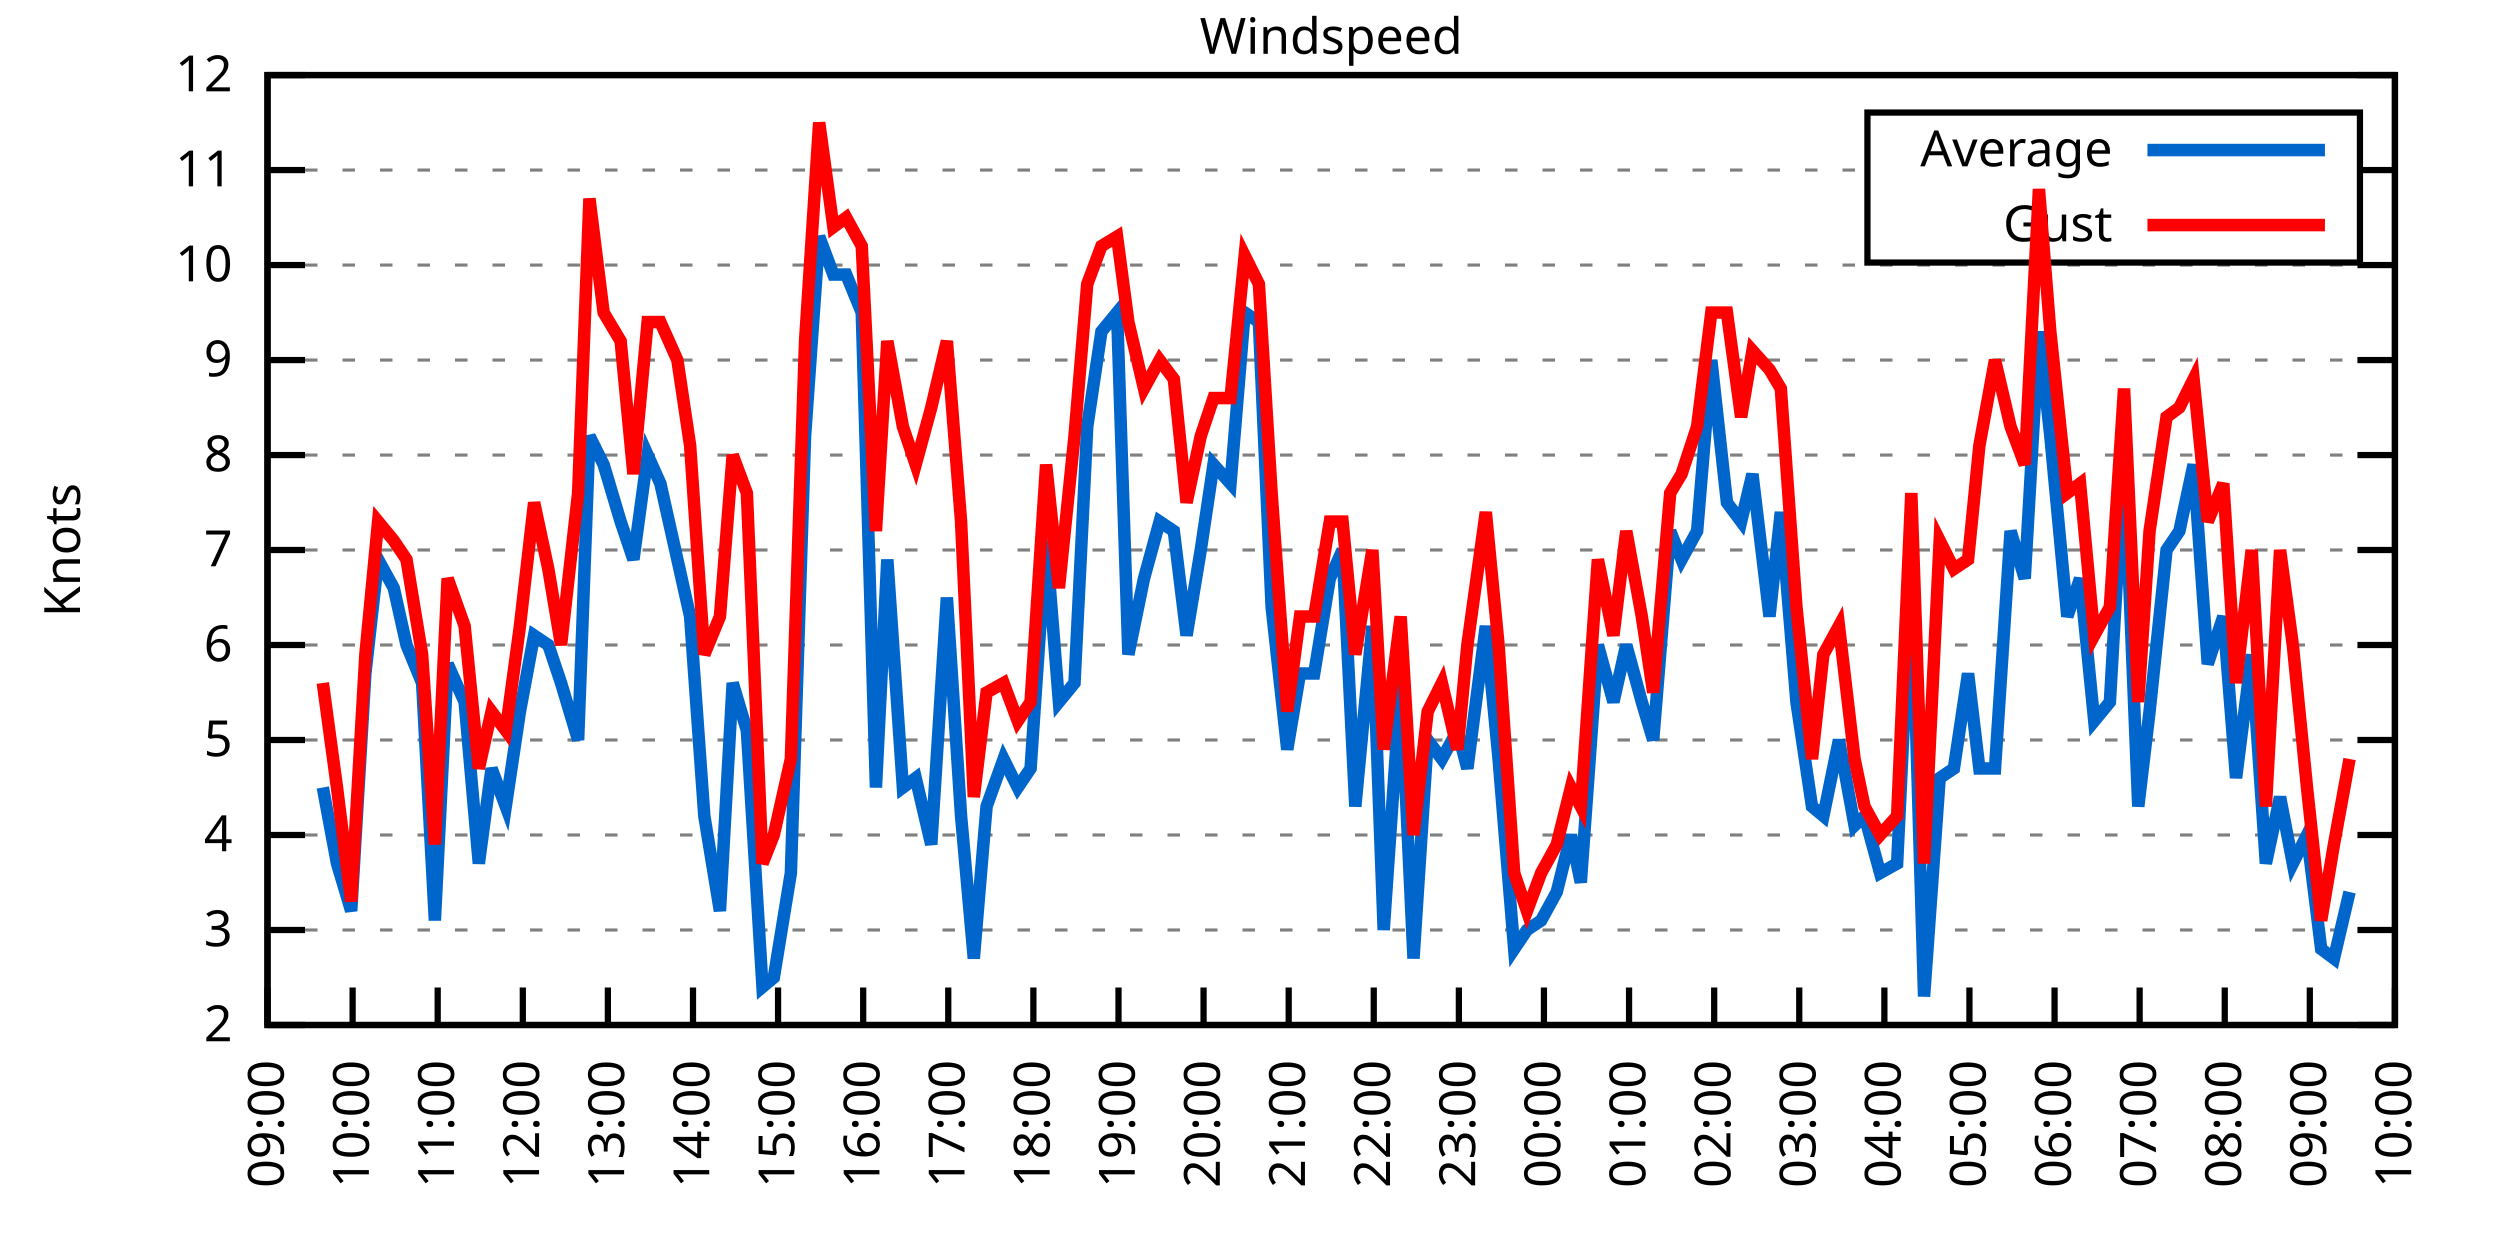
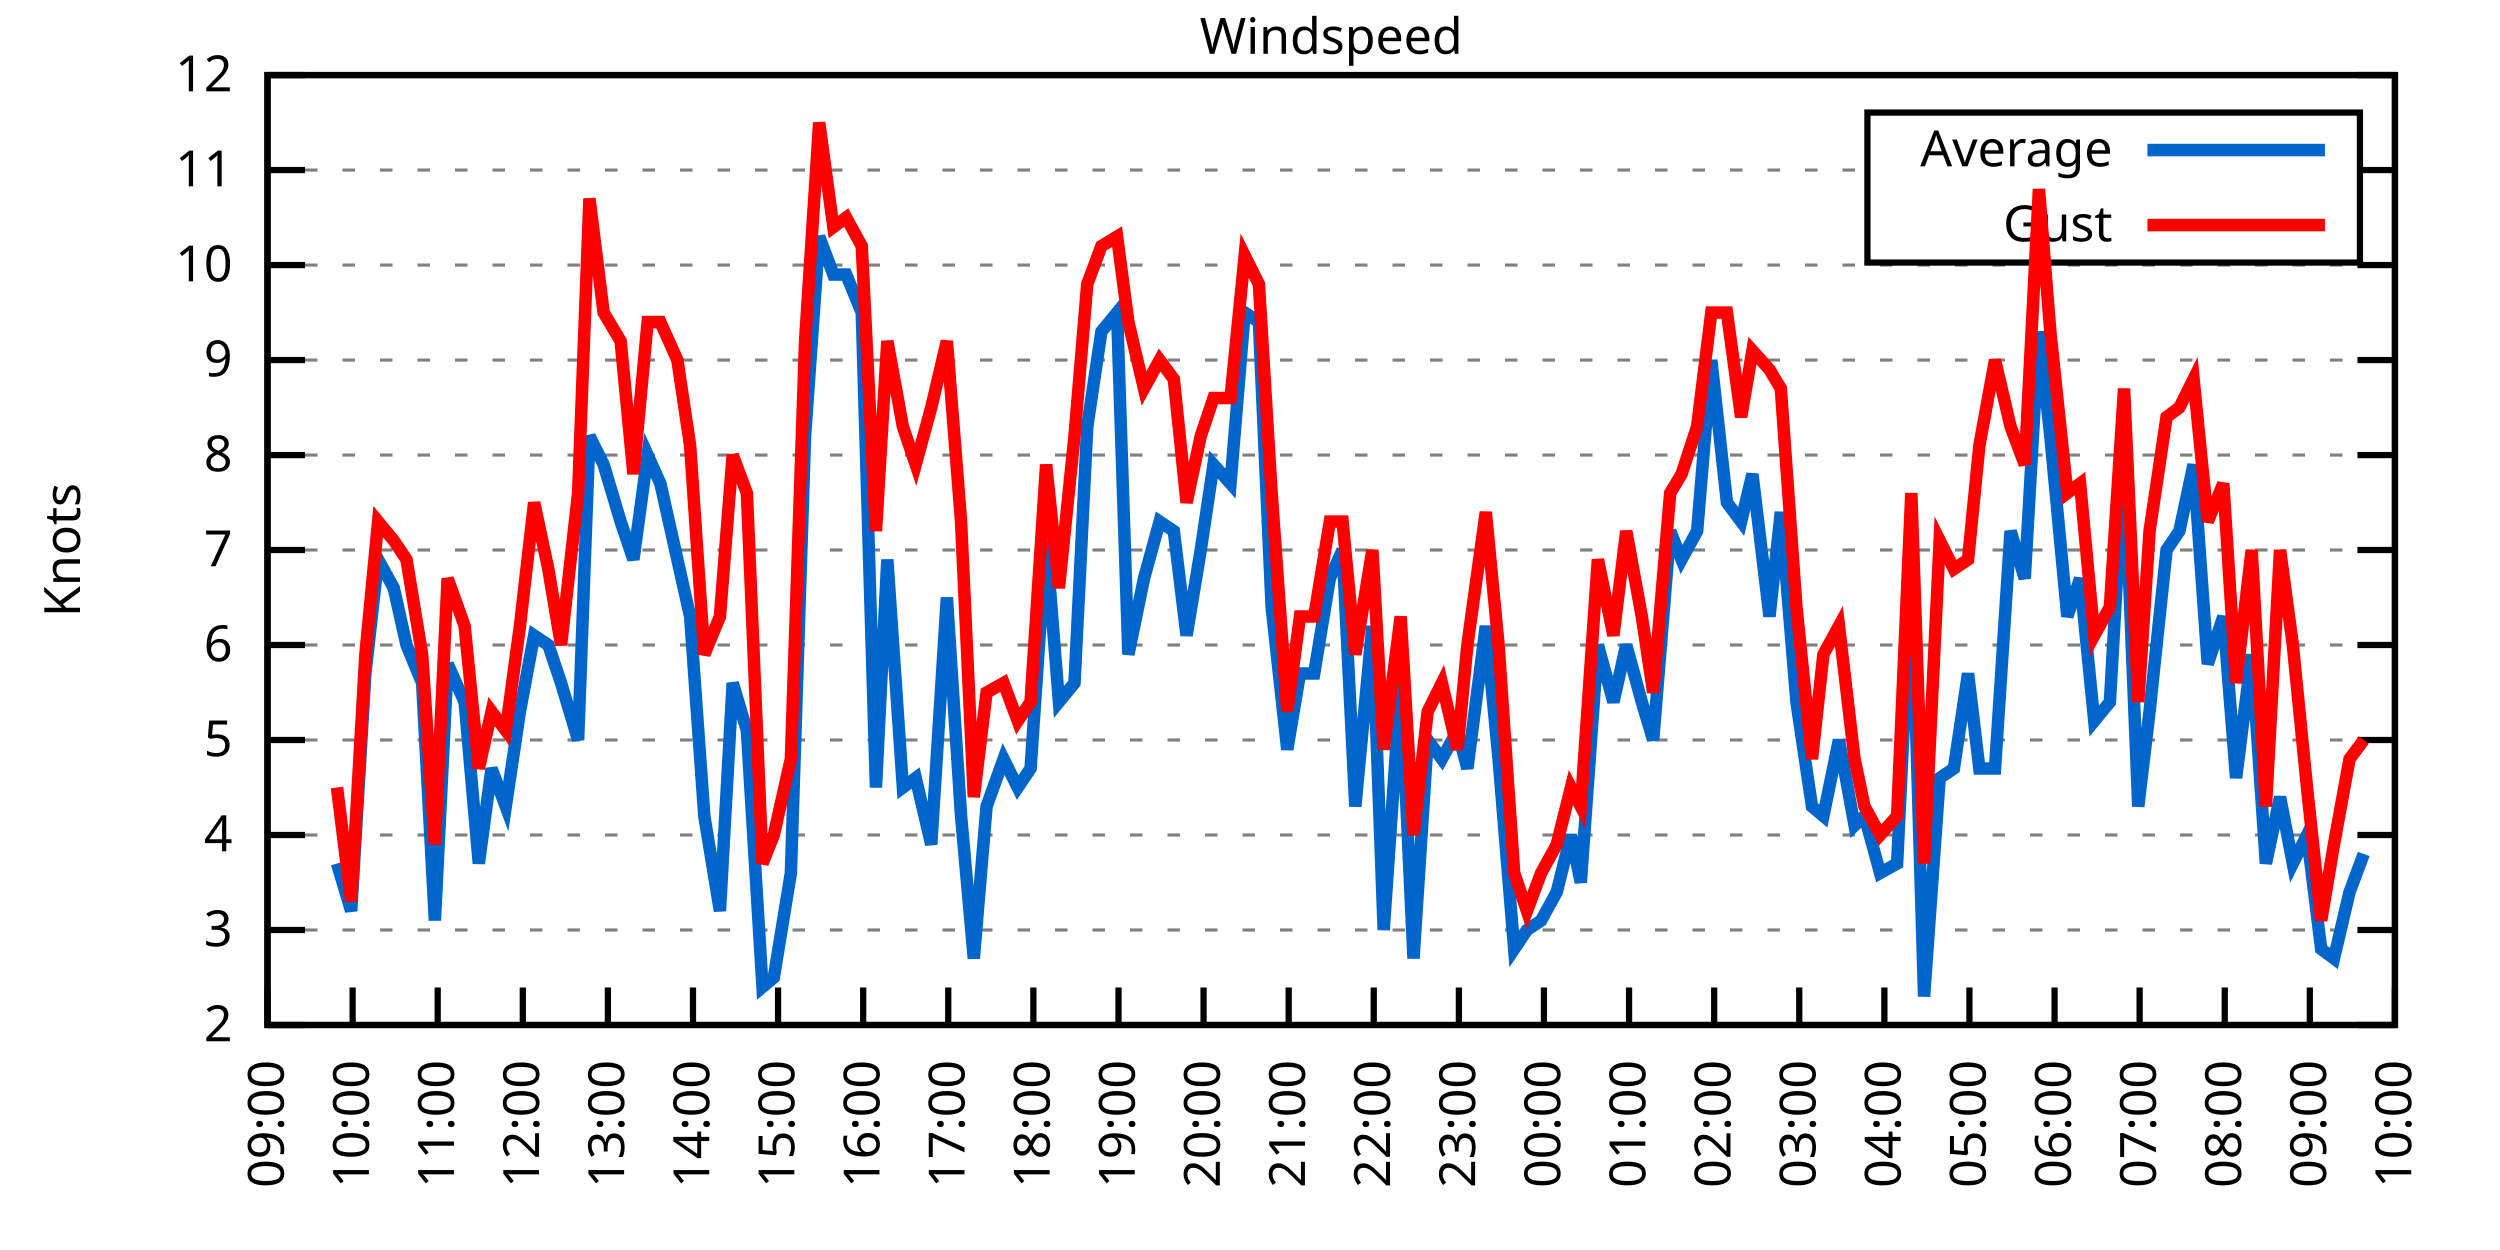
<svg xmlns="http://www.w3.org/2000/svg" xmlns:xlink="http://www.w3.org/1999/xlink" width="400" height="200" viewBox="0 0 400 200">
  <g id="gnuplot_canvas">
    <rect x="0" y="0" width="400" height="200" fill="none" />
    <defs>
      <circle id="gpDot" r="0.5" stroke-width="0.5" stroke="currentColor" />
      <path id="gpPt0" stroke-width="0.333" stroke="currentColor" d="M-1,0 h2 M0,-1 v2" />
      <path id="gpPt1" stroke-width="0.333" stroke="currentColor" d="M-1,-1 L1,1 M1,-1 L-1,1" />
      <path id="gpPt2" stroke-width="0.333" stroke="currentColor" d="M-1,0 L1,0 M0,-1 L0,1 M-1,-1 L1,1 M-1,1 L1,-1" />
      <rect id="gpPt3" stroke-width="0.333" stroke="currentColor" x="-1" y="-1" width="2" height="2" />
      <rect id="gpPt4" stroke-width="0.333" stroke="currentColor" fill="currentColor" x="-1" y="-1" width="2" height="2" />
      <circle id="gpPt5" stroke-width="0.333" stroke="currentColor" cx="0" cy="0" r="1" />
      <use xlink:href="#gpPt5" id="gpPt6" fill="currentColor" stroke="none" />
      <path id="gpPt7" stroke-width="0.333" stroke="currentColor" d="M0,-1.33 L-1.33,0.67 L1.33,0.67 z" />
      <use xlink:href="#gpPt7" id="gpPt8" fill="currentColor" stroke="none" />
      <use xlink:href="#gpPt7" id="gpPt9" stroke="currentColor" transform="rotate(180)" />
      <use xlink:href="#gpPt9" id="gpPt10" fill="currentColor" stroke="none" />
      <use xlink:href="#gpPt3" id="gpPt11" stroke="currentColor" transform="rotate(45)" />
      <use xlink:href="#gpPt11" id="gpPt12" fill="currentColor" stroke="none" />
      <path id="gpPt13" stroke-width="0.333" stroke="currentColor" d="M0,1.330 L1.265,0.411 L0.782,-1.067 L-0.782,-1.076 L-1.265,0.411 z" />
      <use xlink:href="#gpPt13" id="gpPt14" fill="currentColor" stroke="none" />
      <filter id="textbox" filterUnits="objectBoundingBox" x="0" y="0" height="1" width="1">
        <feFlood flood-color="white" flood-opacity="1" result="bgnd" />
        <feComposite in="SourceGraphic" in2="bgnd" operator="atop" />
      </filter>
      <filter id="greybox" filterUnits="objectBoundingBox" x="0" y="0" height="1" width="1">
        <feFlood flood-color="lightgrey" flood-opacity="1" result="grey" />
        <feComposite in="SourceGraphic" in2="grey" operator="atop" />
      </filter>
    </defs>
    <g fill="none" color="white" stroke="currentColor" stroke-width="1.00" stroke-linecap="butt" stroke-linejoin="miter">
</g>
    <g fill="none" color="black" stroke="currentColor" stroke-width="1.00" stroke-linecap="butt" stroke-linejoin="miter">
      <g stroke="none" shape-rendering="crispEdges">
        <polygon fill="rgb(255, 255, 255)" points="42.80,164.00 383.18,164.00 383.18,12.02 42.80,12.02 " />
      </g>
    </g>
    <g fill="none" color="black" stroke="currentColor" stroke-width="1.00" stroke-linecap="butt" stroke-linejoin="miter">
</g>
    <g fill="none" color="black" stroke="black" stroke-width="0.50" stroke-linecap="butt" stroke-linejoin="miter">
</g>
    <g fill="none" color="gray" stroke="currentColor" stroke-width="0.50" stroke-linecap="butt" stroke-linejoin="miter">
      <path stroke="gray" stroke-dasharray="2,4" class="gridline" d="M42.80,164.00 L383.19,164.00  " />
    </g>
    <g fill="none" color="gray" stroke="gray" stroke-width="1.00" stroke-linecap="butt" stroke-linejoin="miter">
</g>
    <g fill="none" color="black" stroke="currentColor" stroke-width="1.00" stroke-linecap="butt" stroke-linejoin="miter">
      <path stroke="black" d="M42.80,164.00 L48.80,164.00 M383.19,164.00 L377.19,164.00  " />
      <g transform="translate(37.20,166.60)" stroke="none" fill="black" font-family="Sans" font-size="8.00" text-anchor="end">
        <text>
          <tspan font-family="Sans"> 2</tspan>
        </text>
      </g>
    </g>
    <g fill="none" color="black" stroke="currentColor" stroke-width="1.00" stroke-linecap="butt" stroke-linejoin="miter">
</g>
    <g fill="none" color="black" stroke="black" stroke-width="0.50" stroke-linecap="butt" stroke-linejoin="miter">
</g>
    <g fill="none" color="gray" stroke="currentColor" stroke-width="0.50" stroke-linecap="butt" stroke-linejoin="miter">
      <path stroke="gray" stroke-dasharray="2,4" class="gridline" d="M42.80,148.80 L383.19,148.80  " />
    </g>
    <g fill="none" color="gray" stroke="gray" stroke-width="1.00" stroke-linecap="butt" stroke-linejoin="miter">
</g>
    <g fill="none" color="black" stroke="currentColor" stroke-width="1.00" stroke-linecap="butt" stroke-linejoin="miter">
      <path stroke="black" d="M42.80,148.80 L48.80,148.80 M383.19,148.80 L377.19,148.80  " />
      <g transform="translate(37.20,151.40)" stroke="none" fill="black" font-family="Sans" font-size="8.00" text-anchor="end">
        <text>
          <tspan font-family="Sans"> 3</tspan>
        </text>
      </g>
    </g>
    <g fill="none" color="black" stroke="currentColor" stroke-width="1.00" stroke-linecap="butt" stroke-linejoin="miter">
</g>
    <g fill="none" color="black" stroke="black" stroke-width="0.50" stroke-linecap="butt" stroke-linejoin="miter">
</g>
    <g fill="none" color="gray" stroke="currentColor" stroke-width="0.50" stroke-linecap="butt" stroke-linejoin="miter">
      <path stroke="gray" stroke-dasharray="2,4" class="gridline" d="M42.80,133.60 L383.19,133.60  " />
    </g>
    <g fill="none" color="gray" stroke="gray" stroke-width="1.00" stroke-linecap="butt" stroke-linejoin="miter">
</g>
    <g fill="none" color="black" stroke="currentColor" stroke-width="1.00" stroke-linecap="butt" stroke-linejoin="miter">
      <path stroke="black" d="M42.80,133.60 L48.80,133.60 M383.19,133.60 L377.19,133.60  " />
      <g transform="translate(37.20,136.20)" stroke="none" fill="black" font-family="Sans" font-size="8.00" text-anchor="end">
        <text>
          <tspan font-family="Sans"> 4</tspan>
        </text>
      </g>
    </g>
    <g fill="none" color="black" stroke="currentColor" stroke-width="1.00" stroke-linecap="butt" stroke-linejoin="miter">
</g>
    <g fill="none" color="black" stroke="black" stroke-width="0.50" stroke-linecap="butt" stroke-linejoin="miter">
</g>
    <g fill="none" color="gray" stroke="currentColor" stroke-width="0.50" stroke-linecap="butt" stroke-linejoin="miter">
      <path stroke="gray" stroke-dasharray="2,4" class="gridline" d="M42.80,118.40 L383.19,118.40  " />
    </g>
    <g fill="none" color="gray" stroke="gray" stroke-width="1.00" stroke-linecap="butt" stroke-linejoin="miter">
</g>
    <g fill="none" color="black" stroke="currentColor" stroke-width="1.00" stroke-linecap="butt" stroke-linejoin="miter">
      <path stroke="black" d="M42.80,118.40 L48.80,118.40 M383.19,118.40 L377.19,118.40  " />
      <g transform="translate(37.20,121.00)" stroke="none" fill="black" font-family="Sans" font-size="8.00" text-anchor="end">
        <text>
          <tspan font-family="Sans"> 5</tspan>
        </text>
      </g>
    </g>
    <g fill="none" color="black" stroke="currentColor" stroke-width="1.00" stroke-linecap="butt" stroke-linejoin="miter">
</g>
    <g fill="none" color="black" stroke="black" stroke-width="0.50" stroke-linecap="butt" stroke-linejoin="miter">
</g>
    <g fill="none" color="gray" stroke="currentColor" stroke-width="0.50" stroke-linecap="butt" stroke-linejoin="miter">
      <path stroke="gray" stroke-dasharray="2,4" class="gridline" d="M42.80,103.20 L383.19,103.20  " />
    </g>
    <g fill="none" color="gray" stroke="gray" stroke-width="1.00" stroke-linecap="butt" stroke-linejoin="miter">
</g>
    <g fill="none" color="black" stroke="currentColor" stroke-width="1.00" stroke-linecap="butt" stroke-linejoin="miter">
      <path stroke="black" d="M42.80,103.20 L48.80,103.20 M383.19,103.20 L377.19,103.20  " />
      <g transform="translate(37.20,105.80)" stroke="none" fill="black" font-family="Sans" font-size="8.00" text-anchor="end">
        <text>
          <tspan font-family="Sans"> 6</tspan>
        </text>
      </g>
    </g>
    <g fill="none" color="black" stroke="currentColor" stroke-width="1.00" stroke-linecap="butt" stroke-linejoin="miter">
</g>
    <g fill="none" color="black" stroke="black" stroke-width="0.50" stroke-linecap="butt" stroke-linejoin="miter">
</g>
    <g fill="none" color="gray" stroke="currentColor" stroke-width="0.50" stroke-linecap="butt" stroke-linejoin="miter">
      <path stroke="gray" stroke-dasharray="2,4" class="gridline" d="M42.80,88.00 L383.19,88.00  " />
    </g>
    <g fill="none" color="gray" stroke="gray" stroke-width="1.00" stroke-linecap="butt" stroke-linejoin="miter">
</g>
    <g fill="none" color="black" stroke="currentColor" stroke-width="1.00" stroke-linecap="butt" stroke-linejoin="miter">
      <path stroke="black" d="M42.80,88.00 L48.80,88.00 M383.19,88.00 L377.19,88.00  " />
      <g transform="translate(37.20,90.60)" stroke="none" fill="black" font-family="Sans" font-size="8.00" text-anchor="end">
        <text>
          <tspan font-family="Sans"> 7</tspan>
        </text>
      </g>
    </g>
    <g fill="none" color="black" stroke="currentColor" stroke-width="1.00" stroke-linecap="butt" stroke-linejoin="miter">
</g>
    <g fill="none" color="black" stroke="black" stroke-width="0.50" stroke-linecap="butt" stroke-linejoin="miter">
</g>
    <g fill="none" color="gray" stroke="currentColor" stroke-width="0.50" stroke-linecap="butt" stroke-linejoin="miter">
      <path stroke="gray" stroke-dasharray="2,4" class="gridline" d="M42.80,72.81 L383.19,72.81  " />
    </g>
    <g fill="none" color="gray" stroke="gray" stroke-width="1.00" stroke-linecap="butt" stroke-linejoin="miter">
</g>
    <g fill="none" color="black" stroke="currentColor" stroke-width="1.00" stroke-linecap="butt" stroke-linejoin="miter">
      <path stroke="black" d="M42.80,72.81 L48.80,72.81 M383.19,72.81 L377.19,72.81  " />
      <g transform="translate(37.20,75.41)" stroke="none" fill="black" font-family="Sans" font-size="8.00" text-anchor="end">
        <text>
          <tspan font-family="Sans"> 8</tspan>
        </text>
      </g>
    </g>
    <g fill="none" color="black" stroke="currentColor" stroke-width="1.00" stroke-linecap="butt" stroke-linejoin="miter">
</g>
    <g fill="none" color="black" stroke="black" stroke-width="0.50" stroke-linecap="butt" stroke-linejoin="miter">
</g>
    <g fill="none" color="gray" stroke="currentColor" stroke-width="0.50" stroke-linecap="butt" stroke-linejoin="miter">
      <path stroke="gray" stroke-dasharray="2,4" class="gridline" d="M42.80,57.61 L383.19,57.61  " />
    </g>
    <g fill="none" color="gray" stroke="gray" stroke-width="1.00" stroke-linecap="butt" stroke-linejoin="miter">
</g>
    <g fill="none" color="black" stroke="currentColor" stroke-width="1.00" stroke-linecap="butt" stroke-linejoin="miter">
      <path stroke="black" d="M42.80,57.61 L48.80,57.61 M383.19,57.61 L377.19,57.61  " />
      <g transform="translate(37.20,60.21)" stroke="none" fill="black" font-family="Sans" font-size="8.00" text-anchor="end">
        <text>
          <tspan font-family="Sans"> 9</tspan>
        </text>
      </g>
    </g>
    <g fill="none" color="black" stroke="currentColor" stroke-width="1.00" stroke-linecap="butt" stroke-linejoin="miter">
</g>
    <g fill="none" color="black" stroke="black" stroke-width="0.50" stroke-linecap="butt" stroke-linejoin="miter">
</g>
    <g fill="none" color="gray" stroke="currentColor" stroke-width="0.50" stroke-linecap="butt" stroke-linejoin="miter">
      <path stroke="gray" stroke-dasharray="2,4" class="gridline" d="M42.80,42.41 L383.19,42.41  " />
    </g>
    <g fill="none" color="gray" stroke="gray" stroke-width="1.00" stroke-linecap="butt" stroke-linejoin="miter">
</g>
    <g fill="none" color="black" stroke="currentColor" stroke-width="1.00" stroke-linecap="butt" stroke-linejoin="miter">
      <path stroke="black" d="M42.80,42.41 L48.80,42.41 M383.19,42.41 L377.19,42.41  " />
      <g transform="translate(37.20,45.01)" stroke="none" fill="black" font-family="Sans" font-size="8.00" text-anchor="end">
        <text>
          <tspan font-family="Sans"> 10</tspan>
        </text>
      </g>
    </g>
    <g fill="none" color="black" stroke="currentColor" stroke-width="1.00" stroke-linecap="butt" stroke-linejoin="miter">
</g>
    <g fill="none" color="black" stroke="black" stroke-width="0.50" stroke-linecap="butt" stroke-linejoin="miter">
</g>
    <g fill="none" color="gray" stroke="currentColor" stroke-width="0.50" stroke-linecap="butt" stroke-linejoin="miter">
      <path stroke="gray" stroke-dasharray="2,4" class="gridline" d="M42.80,27.21 L298.79,27.21 M377.59,27.21 L383.19,27.21  " />
    </g>
    <g fill="none" color="gray" stroke="gray" stroke-width="1.00" stroke-linecap="butt" stroke-linejoin="miter">
</g>
    <g fill="none" color="black" stroke="currentColor" stroke-width="1.00" stroke-linecap="butt" stroke-linejoin="miter">
      <path stroke="black" d="M42.80,27.21 L48.80,27.21 M383.19,27.21 L377.19,27.21  " />
      <g transform="translate(37.20,29.81)" stroke="none" fill="black" font-family="Sans" font-size="8.00" text-anchor="end">
        <text>
          <tspan font-family="Sans"> 11</tspan>
        </text>
      </g>
    </g>
    <g fill="none" color="black" stroke="currentColor" stroke-width="1.00" stroke-linecap="butt" stroke-linejoin="miter">
</g>
    <g fill="none" color="black" stroke="black" stroke-width="0.50" stroke-linecap="butt" stroke-linejoin="miter">
</g>
    <g fill="none" color="gray" stroke="currentColor" stroke-width="0.50" stroke-linecap="butt" stroke-linejoin="miter">
      <path stroke="gray" stroke-dasharray="2,4" class="gridline" d="M42.80,12.01 L383.19,12.01  " />
    </g>
    <g fill="none" color="gray" stroke="gray" stroke-width="1.00" stroke-linecap="butt" stroke-linejoin="miter">
</g>
    <g fill="none" color="black" stroke="currentColor" stroke-width="1.00" stroke-linecap="butt" stroke-linejoin="miter">
      <path stroke="black" d="M42.80,12.01 L48.80,12.01 M383.19,12.01 L377.19,12.01  " />
      <g transform="translate(37.20,14.61)" stroke="none" fill="black" font-family="Sans" font-size="8.00" text-anchor="end">
        <text>
          <tspan font-family="Sans"> 12</tspan>
        </text>
      </g>
    </g>
    <g fill="none" color="black" stroke="currentColor" stroke-width="1.00" stroke-linecap="butt" stroke-linejoin="miter">
      <path stroke="black" d="M42.80,164.00 L42.80,158.00  " />
      <g transform="translate(45.40,169.60) rotate(270.00)" stroke="none" fill="black" font-family="Sans" font-size="8.00" text-anchor="end">
        <text>
          <tspan font-family="Sans">09:00</tspan>
        </text>
      </g>
    </g>
    <g fill="none" color="black" stroke="currentColor" stroke-width="1.00" stroke-linecap="butt" stroke-linejoin="miter">
      <path stroke="black" d="M56.42,164.00 L56.42,158.00  " />
      <g transform="translate(59.02,169.60) rotate(270.00)" stroke="none" fill="black" font-family="Sans" font-size="8.00" text-anchor="end">
        <text>
          <tspan font-family="Sans">10:00</tspan>
        </text>
      </g>
    </g>
    <g fill="none" color="black" stroke="currentColor" stroke-width="1.00" stroke-linecap="butt" stroke-linejoin="miter">
      <path stroke="black" d="M70.03,164.00 L70.03,158.00  " />
      <g transform="translate(72.63,169.60) rotate(270.00)" stroke="none" fill="black" font-family="Sans" font-size="8.00" text-anchor="end">
        <text>
          <tspan font-family="Sans">11:00</tspan>
        </text>
      </g>
    </g>
    <g fill="none" color="black" stroke="currentColor" stroke-width="1.00" stroke-linecap="butt" stroke-linejoin="miter">
      <path stroke="black" d="M83.65,164.00 L83.65,158.00  " />
      <g transform="translate(86.25,169.60) rotate(270.00)" stroke="none" fill="black" font-family="Sans" font-size="8.00" text-anchor="end">
        <text>
          <tspan font-family="Sans">12:00</tspan>
        </text>
      </g>
    </g>
    <g fill="none" color="black" stroke="currentColor" stroke-width="1.00" stroke-linecap="butt" stroke-linejoin="miter">
      <path stroke="black" d="M97.26,164.00 L97.26,158.00  " />
      <g transform="translate(99.86,169.60) rotate(270.00)" stroke="none" fill="black" font-family="Sans" font-size="8.00" text-anchor="end">
        <text>
          <tspan font-family="Sans">13:00</tspan>
        </text>
      </g>
    </g>
    <g fill="none" color="black" stroke="currentColor" stroke-width="1.00" stroke-linecap="butt" stroke-linejoin="miter">
      <path stroke="black" d="M110.88,164.00 L110.88,158.00  " />
      <g transform="translate(113.48,169.60) rotate(270.00)" stroke="none" fill="black" font-family="Sans" font-size="8.00" text-anchor="end">
        <text>
          <tspan font-family="Sans">14:00</tspan>
        </text>
      </g>
    </g>
    <g fill="none" color="black" stroke="currentColor" stroke-width="1.00" stroke-linecap="butt" stroke-linejoin="miter">
      <path stroke="black" d="M124.49,164.00 L124.49,158.00  " />
      <g transform="translate(127.09,169.60) rotate(270.00)" stroke="none" fill="black" font-family="Sans" font-size="8.00" text-anchor="end">
        <text>
          <tspan font-family="Sans">15:00</tspan>
        </text>
      </g>
    </g>
    <g fill="none" color="black" stroke="currentColor" stroke-width="1.00" stroke-linecap="butt" stroke-linejoin="miter">
      <path stroke="black" d="M138.11,164.00 L138.11,158.00  " />
      <g transform="translate(140.71,169.60) rotate(270.00)" stroke="none" fill="black" font-family="Sans" font-size="8.00" text-anchor="end">
        <text>
          <tspan font-family="Sans">16:00</tspan>
        </text>
      </g>
    </g>
    <g fill="none" color="black" stroke="currentColor" stroke-width="1.00" stroke-linecap="butt" stroke-linejoin="miter">
      <path stroke="black" d="M151.72,164.00 L151.72,158.00  " />
      <g transform="translate(154.32,169.60) rotate(270.00)" stroke="none" fill="black" font-family="Sans" font-size="8.00" text-anchor="end">
        <text>
          <tspan font-family="Sans">17:00</tspan>
        </text>
      </g>
    </g>
    <g fill="none" color="black" stroke="currentColor" stroke-width="1.00" stroke-linecap="butt" stroke-linejoin="miter">
      <path stroke="black" d="M165.34,164.00 L165.34,158.00  " />
      <g transform="translate(167.94,169.60) rotate(270.00)" stroke="none" fill="black" font-family="Sans" font-size="8.00" text-anchor="end">
        <text>
          <tspan font-family="Sans">18:00</tspan>
        </text>
      </g>
    </g>
    <g fill="none" color="black" stroke="currentColor" stroke-width="1.00" stroke-linecap="butt" stroke-linejoin="miter">
      <path stroke="black" d="M178.96,164.00 L178.96,158.00  " />
      <g transform="translate(181.56,169.60) rotate(270.00)" stroke="none" fill="black" font-family="Sans" font-size="8.00" text-anchor="end">
        <text>
          <tspan font-family="Sans">19:00</tspan>
        </text>
      </g>
    </g>
    <g fill="none" color="black" stroke="currentColor" stroke-width="1.00" stroke-linecap="butt" stroke-linejoin="miter">
      <path stroke="black" d="M192.57,164.00 L192.57,158.00  " />
      <g transform="translate(195.17,169.60) rotate(270.00)" stroke="none" fill="black" font-family="Sans" font-size="8.00" text-anchor="end">
        <text>
          <tspan font-family="Sans">20:00</tspan>
        </text>
      </g>
    </g>
    <g fill="none" color="black" stroke="currentColor" stroke-width="1.00" stroke-linecap="butt" stroke-linejoin="miter">
      <path stroke="black" d="M206.19,164.00 L206.19,158.00  " />
      <g transform="translate(208.79,169.60) rotate(270.00)" stroke="none" fill="black" font-family="Sans" font-size="8.00" text-anchor="end">
        <text>
          <tspan font-family="Sans">21:00</tspan>
        </text>
      </g>
    </g>
    <g fill="none" color="black" stroke="currentColor" stroke-width="1.00" stroke-linecap="butt" stroke-linejoin="miter">
      <path stroke="black" d="M219.80,164.00 L219.80,158.00  " />
      <g transform="translate(222.40,169.60) rotate(270.00)" stroke="none" fill="black" font-family="Sans" font-size="8.00" text-anchor="end">
        <text>
          <tspan font-family="Sans">22:00</tspan>
        </text>
      </g>
    </g>
    <g fill="none" color="black" stroke="currentColor" stroke-width="1.00" stroke-linecap="butt" stroke-linejoin="miter">
      <path stroke="black" d="M233.42,164.00 L233.42,158.00  " />
      <g transform="translate(236.02,169.60) rotate(270.00)" stroke="none" fill="black" font-family="Sans" font-size="8.00" text-anchor="end">
        <text>
          <tspan font-family="Sans">23:00</tspan>
        </text>
      </g>
    </g>
    <g fill="none" color="black" stroke="currentColor" stroke-width="1.00" stroke-linecap="butt" stroke-linejoin="miter">
      <path stroke="black" d="M247.03,164.00 L247.03,158.00  " />
      <g transform="translate(249.63,169.60) rotate(270.00)" stroke="none" fill="black" font-family="Sans" font-size="8.00" text-anchor="end">
        <text>
          <tspan font-family="Sans">00:00</tspan>
        </text>
      </g>
    </g>
    <g fill="none" color="black" stroke="currentColor" stroke-width="1.00" stroke-linecap="butt" stroke-linejoin="miter">
      <path stroke="black" d="M260.65,164.00 L260.65,158.00  " />
      <g transform="translate(263.25,169.60) rotate(270.00)" stroke="none" fill="black" font-family="Sans" font-size="8.00" text-anchor="end">
        <text>
          <tspan font-family="Sans">01:00</tspan>
        </text>
      </g>
    </g>
    <g fill="none" color="black" stroke="currentColor" stroke-width="1.00" stroke-linecap="butt" stroke-linejoin="miter">
      <path stroke="black" d="M274.27,164.00 L274.27,158.00  " />
      <g transform="translate(276.87,169.60) rotate(270.00)" stroke="none" fill="black" font-family="Sans" font-size="8.00" text-anchor="end">
        <text>
          <tspan font-family="Sans">02:00</tspan>
        </text>
      </g>
    </g>
    <g fill="none" color="black" stroke="currentColor" stroke-width="1.00" stroke-linecap="butt" stroke-linejoin="miter">
      <path stroke="black" d="M287.88,164.00 L287.88,158.00  " />
      <g transform="translate(290.48,169.60) rotate(270.00)" stroke="none" fill="black" font-family="Sans" font-size="8.00" text-anchor="end">
        <text>
          <tspan font-family="Sans">03:00</tspan>
        </text>
      </g>
    </g>
    <g fill="none" color="black" stroke="currentColor" stroke-width="1.00" stroke-linecap="butt" stroke-linejoin="miter">
      <path stroke="black" d="M301.50,164.00 L301.50,158.00  " />
      <g transform="translate(304.10,169.60) rotate(270.00)" stroke="none" fill="black" font-family="Sans" font-size="8.00" text-anchor="end">
        <text>
          <tspan font-family="Sans">04:00</tspan>
        </text>
      </g>
    </g>
    <g fill="none" color="black" stroke="currentColor" stroke-width="1.00" stroke-linecap="butt" stroke-linejoin="miter">
      <path stroke="black" d="M315.11,164.00 L315.11,158.00  " />
      <g transform="translate(317.71,169.60) rotate(270.00)" stroke="none" fill="black" font-family="Sans" font-size="8.00" text-anchor="end">
        <text>
          <tspan font-family="Sans">05:00</tspan>
        </text>
      </g>
    </g>
    <g fill="none" color="black" stroke="currentColor" stroke-width="1.00" stroke-linecap="butt" stroke-linejoin="miter">
      <path stroke="black" d="M328.73,164.00 L328.73,158.00  " />
      <g transform="translate(331.33,169.60) rotate(270.00)" stroke="none" fill="black" font-family="Sans" font-size="8.00" text-anchor="end">
        <text>
          <tspan font-family="Sans">06:00</tspan>
        </text>
      </g>
    </g>
    <g fill="none" color="black" stroke="currentColor" stroke-width="1.00" stroke-linecap="butt" stroke-linejoin="miter">
      <path stroke="black" d="M342.34,164.00 L342.34,158.00  " />
      <g transform="translate(344.94,169.60) rotate(270.00)" stroke="none" fill="black" font-family="Sans" font-size="8.00" text-anchor="end">
        <text>
          <tspan font-family="Sans">07:00</tspan>
        </text>
      </g>
    </g>
    <g fill="none" color="black" stroke="currentColor" stroke-width="1.00" stroke-linecap="butt" stroke-linejoin="miter">
      <path stroke="black" d="M355.96,164.00 L355.96,158.00  " />
      <g transform="translate(358.56,169.60) rotate(270.00)" stroke="none" fill="black" font-family="Sans" font-size="8.00" text-anchor="end">
        <text>
          <tspan font-family="Sans">08:00</tspan>
        </text>
      </g>
    </g>
    <g fill="none" color="black" stroke="currentColor" stroke-width="1.00" stroke-linecap="butt" stroke-linejoin="miter">
      <path stroke="black" d="M369.57,164.00 L369.57,158.00  " />
      <g transform="translate(372.17,169.60) rotate(270.00)" stroke="none" fill="black" font-family="Sans" font-size="8.00" text-anchor="end">
        <text>
          <tspan font-family="Sans">09:00</tspan>
        </text>
      </g>
    </g>
    <g fill="none" color="black" stroke="currentColor" stroke-width="1.00" stroke-linecap="butt" stroke-linejoin="miter">
      <path stroke="black" d="M383.19,164.00 L383.19,158.00  " />
      <g transform="translate(385.79,169.60) rotate(270.00)" stroke="none" fill="black" font-family="Sans" font-size="8.00" text-anchor="end">
        <text>
          <tspan font-family="Sans">10:00</tspan>
        </text>
      </g>
    </g>
    <g fill="none" color="black" stroke="currentColor" stroke-width="1.00" stroke-linecap="butt" stroke-linejoin="miter">
</g>
    <g fill="none" color="black" stroke="currentColor" stroke-width="1.00" stroke-linecap="butt" stroke-linejoin="miter">
      <path stroke="black" d="M42.80,12.01 L42.80,164.00 L383.19,164.00 L383.19,12.01 L42.80,12.01 Z  " />
    </g>
    <g fill="none" color="black" stroke="currentColor" stroke-width="1.00" stroke-linecap="butt" stroke-linejoin="miter">
</g>
    <g fill="none" color="black" stroke="currentColor" stroke-width="1.00" stroke-linecap="butt" stroke-linejoin="miter">
      <path stroke="black" d="M298.79,42.01 L298.79,18.01 L377.59,18.01 L377.59,42.01 L298.79,42.01 Z  " />
    </g>
    <g id="Windspeed_plot_1">
      <g fill="none" color="white" stroke="black" stroke-width="2.00" stroke-linecap="butt" stroke-linejoin="miter">
</g>
      <g fill="none" color="black" stroke="currentColor" stroke-width="2.00" stroke-linecap="butt" stroke-linejoin="miter">
        <g transform="translate(337.99,26.61)" stroke="none" fill="black" font-family="Sans" font-size="8.00" text-anchor="end">
          <text>
            <tspan font-family="Sans">Average</tspan>
          </text>
        </g>
      </g>
      <g fill="none" color="black" stroke="currentColor" stroke-width="2.00" stroke-linecap="butt" stroke-linejoin="miter">
-         <path stroke="rgb(  0, 102, 204)" d="M343.59,24.01 L371.99,24.01 M51.65,126.00 L53.92,138.16 L56.19,145.76 L58.46,107.76 L60.50,89.52 L63.00,94.08   L65.04,103.20 L67.54,109.28 L69.58,147.28 L71.62,106.24 L74.34,112.32 L76.61,138.16 L78.65,122.96 L80.92,129.04   L83.19,113.84 L85.46,101.68 L87.73,103.20 L89.77,109.28 L92.50,118.40 L94.31,69.77 L96.58,74.33 L99.30,83.45   L101.35,89.52 L103.62,72.81 L105.66,77.37 L108.38,89.52 L110.42,98.64 L112.69,130.56 L115.19,145.76 L117.23,109.28   L119.50,116.88 L122.00,157.92 L123.81,156.40 L126.54,139.68 L128.81,69.77 L131.07,37.85 L133.34,43.93 L135.39,43.93   L137.88,50.01 L140.15,126.00 L141.97,89.52 L144.46,126.00 L146.51,124.48 L149.00,135.12 L151.50,95.60 L153.77,130.56   L155.81,153.36 L157.85,129.04 L160.57,121.44 L162.84,126.00 L164.89,122.96 L167.38,86.49 L169.43,112.32 L171.92,109.28   L173.96,68.25 L176.23,53.05 L178.73,50.01 L180.54,104.72 L183.04,92.56 L185.54,83.45 L187.81,84.97 L189.85,101.68   L192.12,88.00 L194.16,74.33 L196.88,77.37 L199.15,50.01 L201.42,51.53 L203.46,97.12 L205.96,119.92 L208.00,107.76   L210.27,107.76 L212.77,92.56 L214.81,88.00 L216.85,129.04 L219.58,100.16 L221.39,148.80 L224.11,109.28 L226.16,153.36   L228.43,118.40 L230.70,121.44 L233.19,116.88 L234.78,122.96 L237.73,100.16 L239.77,121.44 L242.27,151.84 L244.31,148.80   L246.58,147.28 L249.08,142.72 L251.35,133.60 L252.93,141.20 L255.66,103.20 L258.15,112.32 L260.20,103.20 L262.69,112.32   L264.51,118.40 L267.23,84.97 L269.05,89.52 L271.54,84.97 L273.81,57.61 L276.31,80.41 L278.58,83.45 L280.39,75.85   L283.12,98.64 L284.93,81.93 L287.43,112.32 L289.92,129.04 L291.74,130.56 L294.23,118.40 L296.73,132.08 L298.32,130.56   L300.82,139.68 L303.54,138.16 L305.81,91.04 L307.85,159.44 L310.35,124.48 L312.62,122.96 L314.89,107.76 L316.70,122.96   L319.20,122.96 L321.69,84.97 L323.96,92.56 L326.23,53.05 L328.05,69.77 L330.77,98.64 L332.81,92.56 L335.08,115.36   L337.58,112.32 L339.85,72.81 L342.12,129.04 L343.93,113.84 L346.65,88.00 L348.70,84.97 L350.97,74.33 L353.24,106.24   L355.73,98.64 L357.77,124.48 L360.27,104.72 L362.54,138.16 L364.81,127.52 L366.85,138.16 L369.12,133.60 L371.39,151.84   L373.43,153.36 L375.93,142.72  " />
+         <path stroke="rgb(  0, 102, 204)" d="M343.59,24.01 L371.99,24.01 M53.92,138.16 L56.19,145.76 L58.46,107.76 L60.50,89.52 L63.00,94.08 L65.04,103.20   L67.54,109.28 L69.58,147.28 L71.62,106.24 L74.34,112.32 L76.61,138.16 L78.65,122.96 L80.92,129.04 L83.19,113.84   L85.46,101.68 L87.73,103.20 L89.77,109.28 L92.50,118.40 L94.31,69.77 L96.58,74.33 L99.30,83.45 L101.35,89.52   L103.62,72.81 L105.66,77.37 L108.38,89.52 L110.42,98.64 L112.69,130.56 L115.19,145.76 L117.23,109.28 L119.50,116.88   L122.00,157.92 L123.81,156.40 L126.54,139.68 L128.81,69.77 L131.07,37.85 L133.34,43.93 L135.39,43.93 L137.88,50.01   L140.15,126.00 L141.97,89.52 L144.46,126.00 L146.51,124.48 L149.00,135.12 L151.50,95.60 L153.77,130.56 L155.81,153.36   L157.85,129.04 L160.57,121.44 L162.84,126.00 L164.89,122.96 L167.38,86.49 L169.43,112.32 L171.92,109.28 L173.96,68.25   L176.23,53.05 L178.73,50.01 L180.54,104.72 L183.04,92.56 L185.54,83.45 L187.81,84.97 L189.85,101.68 L192.12,88.00   L194.16,74.33 L196.88,77.37 L199.15,50.01 L201.42,51.53 L203.46,97.12 L205.96,119.92 L208.00,107.76 L210.27,107.76   L212.77,92.56 L214.81,88.00 L216.85,129.04 L219.58,100.16 L221.39,148.80 L224.11,109.28 L226.16,153.36 L228.43,118.40   L230.70,121.44 L233.19,116.88 L234.78,122.96 L237.73,100.16 L239.77,121.44 L242.27,151.84 L244.31,148.80 L246.58,147.28   L249.08,142.72 L251.35,133.60 L252.93,141.20 L255.66,103.20 L258.15,112.32 L260.20,103.20 L262.69,112.32 L264.51,118.40   L267.23,84.97 L269.05,89.52 L271.54,84.97 L273.81,57.61 L276.31,80.41 L278.58,83.45 L280.39,75.85 L283.12,98.64   L284.93,81.93 L287.43,112.32 L289.92,129.04 L291.74,130.56 L294.23,118.40 L296.73,132.08 L298.32,130.56 L300.82,139.68   L303.54,138.16 L305.81,91.04 L307.85,159.44 L310.35,124.48 L312.62,122.96 L314.89,107.76 L316.70,122.96 L319.20,122.96   L321.69,84.97 L323.96,92.56 L326.23,53.05 L328.05,69.77 L330.77,98.64 L332.81,92.56 L335.08,115.36 L337.58,112.32   L339.85,72.81 L342.12,129.04 L343.93,113.84 L346.65,88.00 L348.70,84.97 L350.97,74.33 L353.24,106.24 L355.73,98.64   L357.77,124.48 L360.27,104.72 L362.54,138.16 L364.81,127.52 L366.85,138.16 L369.12,133.60 L371.39,151.84 L373.43,153.36   L375.93,142.72 L378.20,136.64  " />
      </g>
    </g>
    <g id="Windspeed_plot_2">
      <g fill="none" color="black" stroke="currentColor" stroke-width="2.00" stroke-linecap="butt" stroke-linejoin="miter">
        <g transform="translate(337.99,38.61)" stroke="none" fill="black" font-family="Sans" font-size="8.00" text-anchor="end">
          <text>
            <tspan font-family="Sans">Gust</tspan>
          </text>
        </g>
      </g>
      <g fill="none" color="black" stroke="currentColor" stroke-width="2.00" stroke-linecap="butt" stroke-linejoin="miter">
-         <path stroke="rgb(255,   0,   0)" d="M343.59,36.01 L371.99,36.01 M51.65,109.28 L53.92,126.00 L56.19,144.24 L58.46,104.72 L60.50,83.45 L63.00,86.49   L65.04,89.52 L67.54,104.72 L69.58,135.12 L71.62,92.56 L74.34,100.16 L76.61,122.96 L78.65,113.84 L80.92,116.88   L83.19,100.16 L85.46,80.41 L87.73,91.04 L89.77,103.20 L92.50,78.89 L94.31,31.77 L96.58,50.01 L99.30,54.57   L101.35,75.85 L103.62,51.53 L105.66,51.53 L108.38,57.61 L110.42,71.29 L112.69,104.72 L115.19,98.64 L117.23,72.81   L119.50,78.89 L122.00,138.16 L123.81,133.60 L126.54,121.44 L128.81,54.57 L131.07,19.61 L133.34,36.33 L135.39,34.81   L137.88,39.37 L140.15,84.97 L141.97,54.57 L144.46,68.25 L146.51,74.33 L149.00,65.21 L151.50,54.57 L153.77,83.45   L155.81,127.52 L157.85,110.80 L160.57,109.28 L162.84,115.36 L164.89,112.32 L167.38,74.33 L169.43,94.08 L171.92,69.77   L173.96,45.45 L176.23,39.37 L178.73,37.85 L180.54,51.53 L183.04,62.17 L185.54,57.61 L187.81,60.65 L189.85,80.41   L192.12,69.77 L194.16,63.69 L196.88,63.69 L199.15,40.89 L201.42,45.45 L203.46,78.89 L205.96,113.84 L208.00,98.64   L210.27,98.64 L212.77,83.45 L214.81,83.45 L216.85,104.72 L219.58,88.00 L221.39,119.92 L224.11,98.64 L226.16,133.60   L228.43,113.84 L230.70,109.28 L233.19,119.92 L234.78,103.20 L237.73,81.93 L239.77,103.20 L242.27,139.68 L244.31,145.76   L246.58,139.68 L249.08,135.12 L251.35,126.00 L252.93,129.04 L255.66,89.52 L258.15,101.68 L260.20,84.97 L262.69,98.64   L264.51,110.80 L267.23,78.89 L269.05,75.85 L271.54,68.25 L273.81,50.01 L276.31,50.01 L278.58,66.73 L280.39,56.09   L283.12,59.13 L284.93,62.17 L287.43,97.12 L289.92,121.44 L291.74,104.72 L294.23,100.16 L296.73,121.44 L298.32,129.04   L300.82,133.60 L303.54,130.56 L305.81,78.89 L307.85,138.16 L310.35,86.49 L312.62,91.04 L314.89,89.52 L316.70,71.29   L319.20,57.61 L321.69,68.25 L323.96,74.33 L326.23,30.25 L328.05,53.05 L330.77,78.89 L332.81,77.37 L335.08,101.68   L337.58,97.12 L339.85,62.17 L342.12,112.32 L343.93,84.97 L346.65,66.73 L348.70,65.21 L350.97,60.65 L353.24,83.45   L355.73,77.37 L357.77,109.28 L360.27,88.00 L362.54,129.04 L364.81,88.00 L366.85,103.20 L369.12,126.00 L371.39,147.28   L373.43,135.12 L375.93,121.44  " />
+         <path stroke="rgb(255,   0,   0)" d="M343.59,36.01 L371.99,36.01 M53.92,126.00 L56.19,144.24 L58.46,104.72 L60.50,83.45 L63.00,86.49 L65.04,89.52   L67.54,104.72 L69.58,135.12 L71.62,92.56 L74.34,100.16 L76.61,122.96 L78.65,113.84 L80.92,116.88 L83.19,100.16   L85.46,80.41 L87.73,91.04 L89.77,103.20 L92.50,78.89 L94.31,31.77 L96.58,50.01 L99.30,54.57 L101.35,75.85   L103.62,51.53 L105.66,51.53 L108.38,57.61 L110.42,71.29 L112.69,104.72 L115.19,98.64 L117.23,72.81 L119.50,78.89   L122.00,138.16 L123.81,133.60 L126.54,121.44 L128.81,54.57 L131.07,19.61 L133.34,36.33 L135.39,34.81 L137.88,39.37   L140.15,84.97 L141.97,54.57 L144.46,68.25 L146.51,74.33 L149.00,65.21 L151.50,54.57 L153.77,83.45 L155.81,127.52   L157.85,110.80 L160.57,109.28 L162.84,115.36 L164.89,112.32 L167.38,74.33 L169.43,94.08 L171.92,69.77 L173.96,45.45   L176.23,39.37 L178.73,37.85 L180.54,51.53 L183.04,62.17 L185.54,57.61 L187.81,60.65 L189.85,80.41 L192.12,69.77   L194.16,63.69 L196.88,63.69 L199.15,40.89 L201.42,45.45 L203.46,78.89 L205.96,113.84 L208.00,98.64 L210.27,98.64   L212.77,83.45 L214.81,83.45 L216.85,104.72 L219.58,88.00 L221.39,119.92 L224.11,98.64 L226.16,133.60 L228.43,113.84   L230.70,109.28 L233.19,119.92 L234.78,103.20 L237.73,81.93 L239.77,103.20 L242.27,139.68 L244.31,145.76 L246.58,139.68   L249.08,135.12 L251.35,126.00 L252.93,129.04 L255.66,89.52 L258.15,101.68 L260.20,84.97 L262.69,98.64 L264.51,110.80   L267.23,78.89 L269.05,75.85 L271.54,68.25 L273.81,50.01 L276.31,50.01 L278.58,66.73 L280.39,56.09 L283.12,59.13   L284.93,62.17 L287.43,97.12 L289.92,121.44 L291.74,104.72 L294.23,100.16 L296.73,121.44 L298.32,129.04 L300.82,133.60   L303.54,130.56 L305.81,78.89 L307.85,138.16 L310.35,86.49 L312.62,91.04 L314.89,89.52 L316.70,71.29 L319.20,57.61   L321.69,68.25 L323.96,74.33 L326.23,30.25 L328.05,53.05 L330.77,78.89 L332.81,77.37 L335.08,101.68 L337.58,97.12   L339.85,62.17 L342.12,112.32 L343.93,84.97 L346.65,66.73 L348.70,65.21 L350.97,60.65 L353.24,83.45 L355.73,77.37   L357.77,109.28 L360.27,88.00 L362.54,129.04 L364.81,88.00 L366.85,103.20 L369.12,126.00 L371.39,147.28 L373.43,135.12   L375.93,121.44 L378.20,118.40  " />
      </g>
    </g>
    <g fill="none" color="black" stroke="currentColor" stroke-width="2.00" stroke-linecap="butt" stroke-linejoin="miter">
</g>
    <g fill="none" color="black" stroke="black" stroke-width="1.00" stroke-linecap="butt" stroke-linejoin="miter">
</g>
    <g fill="none" color="black" stroke="currentColor" stroke-width="1.00" stroke-linecap="butt" stroke-linejoin="miter">
      <path stroke="black" d="M42.80,12.01 L42.80,164.00 L383.19,164.00 L383.19,12.01 L42.80,12.01 Z  " />
      <g transform="translate(12.80,88.01) rotate(270.00)" stroke="none" fill="black" font-family="Sans" font-size="8.00" text-anchor="middle">
        <text>
          <tspan font-family="Sans">Knots</tspan>
        </text>
      </g>
    </g>
    <g fill="none" color="black" stroke="currentColor" stroke-width="1.00" stroke-linecap="butt" stroke-linejoin="miter">
</g>
    <g fill="none" color="black" stroke="currentColor" stroke-width="1.00" stroke-linecap="butt" stroke-linejoin="miter">
      <g transform="translate(212.99,8.61)" stroke="none" fill="black" font-family="Sans" font-size="8.00" text-anchor="middle">
        <text>
          <tspan font-family="Sans">Windspeed</tspan>
        </text>
      </g>
    </g>
    <g fill="none" color="black" stroke="currentColor" stroke-width="1.00" stroke-linecap="butt" stroke-linejoin="miter">
</g>
  </g>
</svg>
